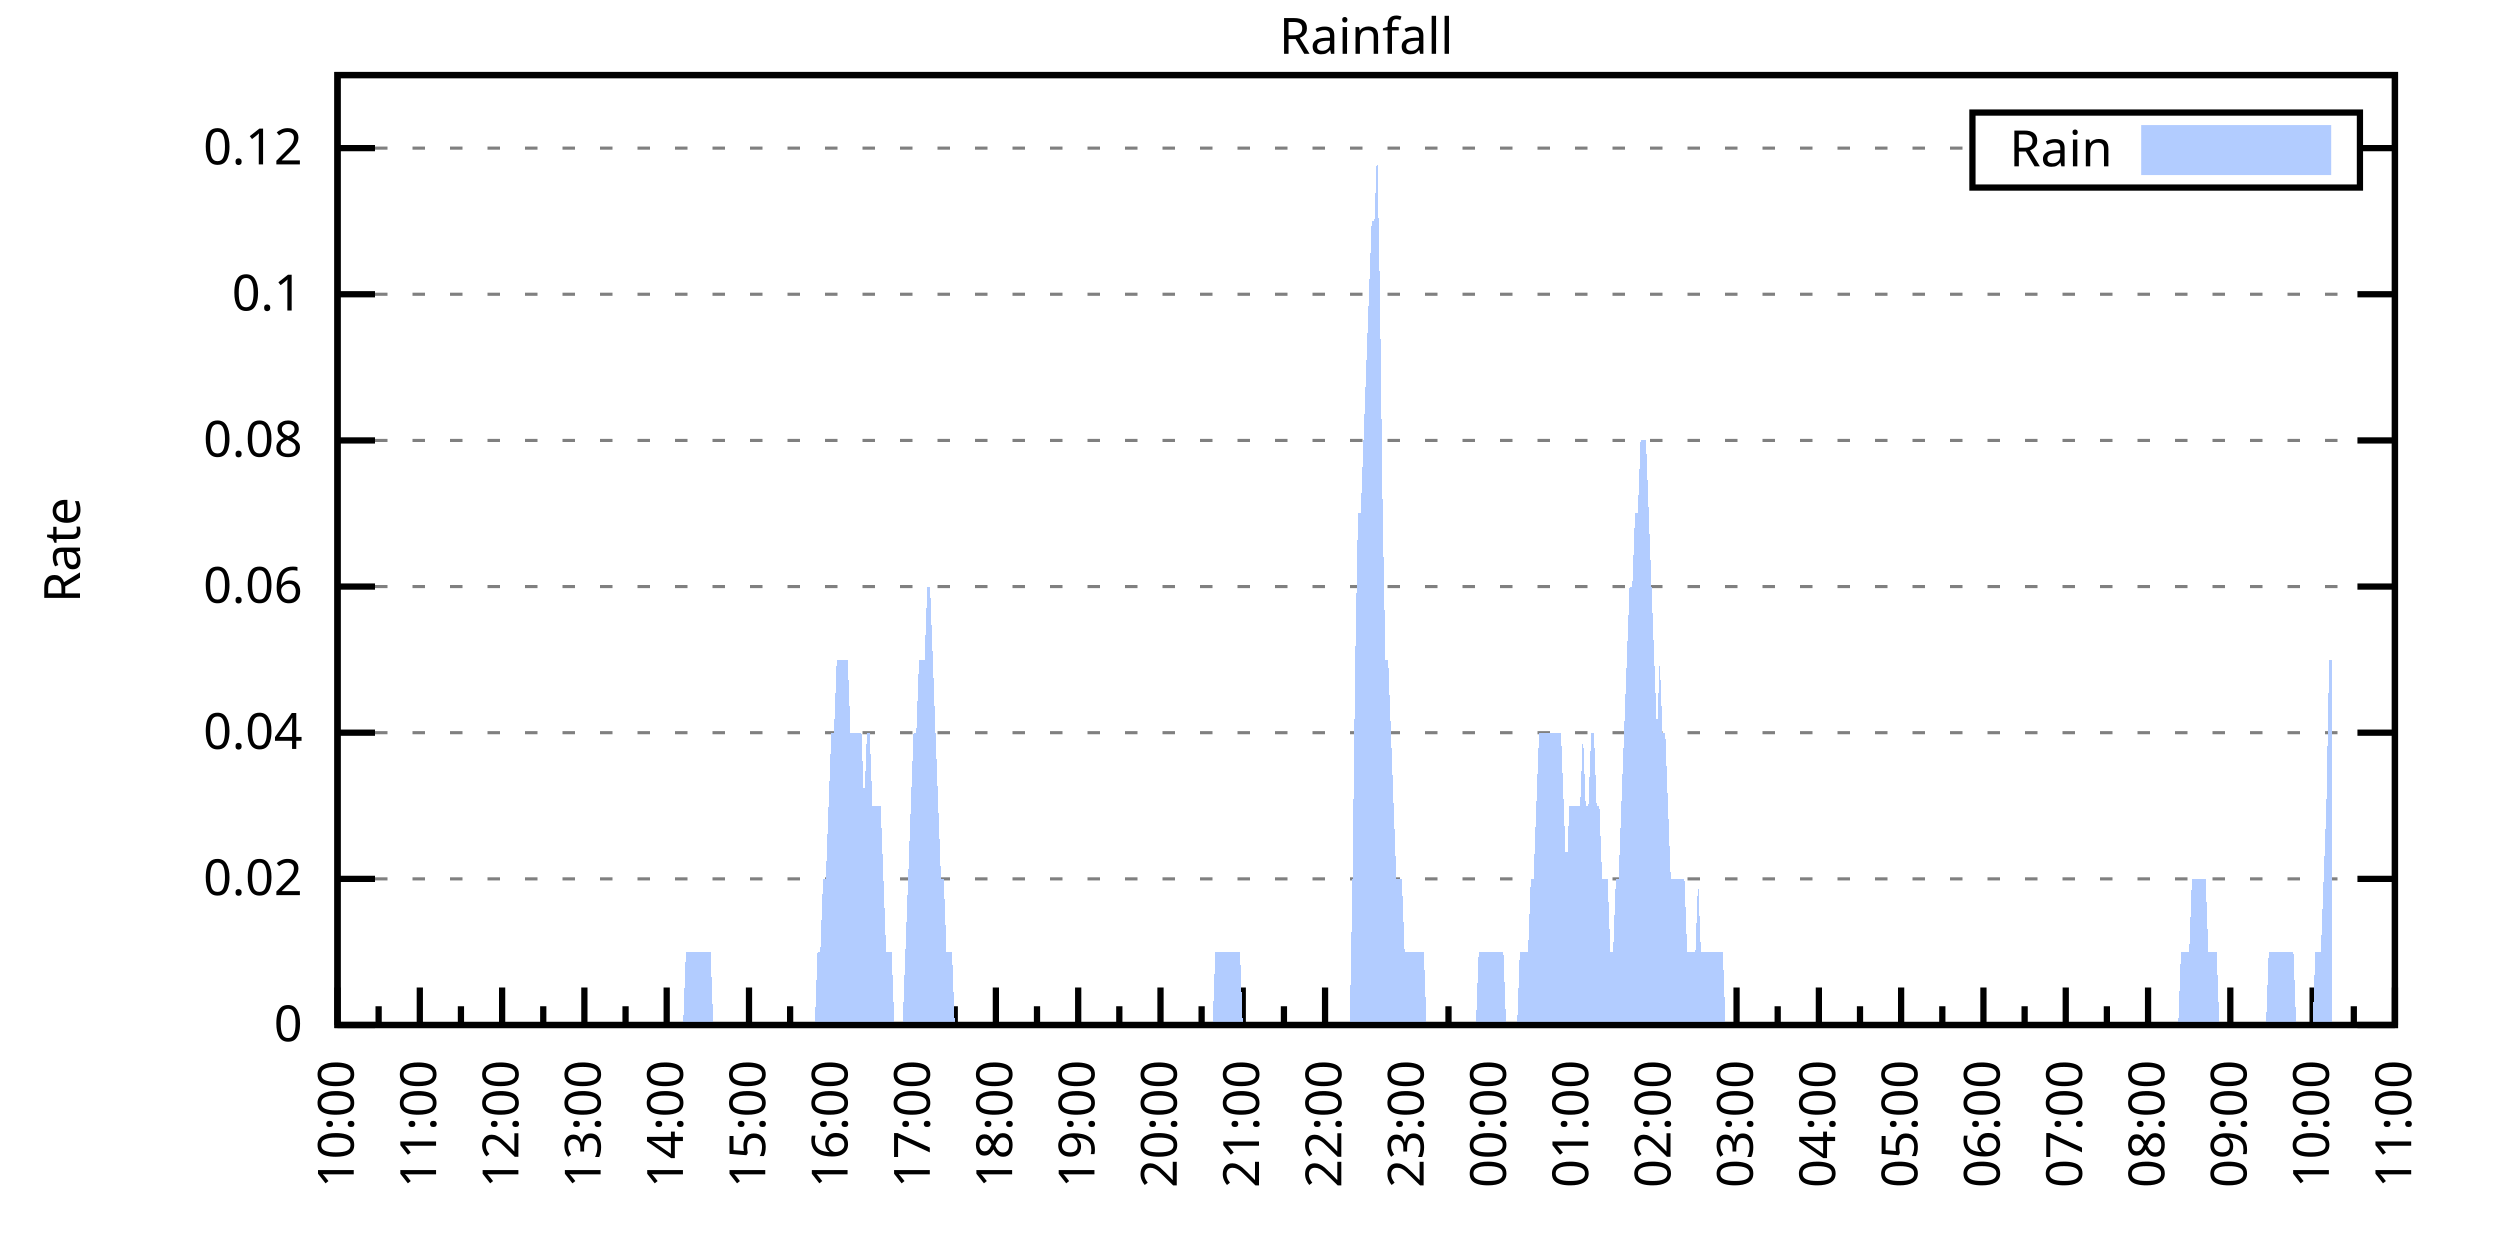
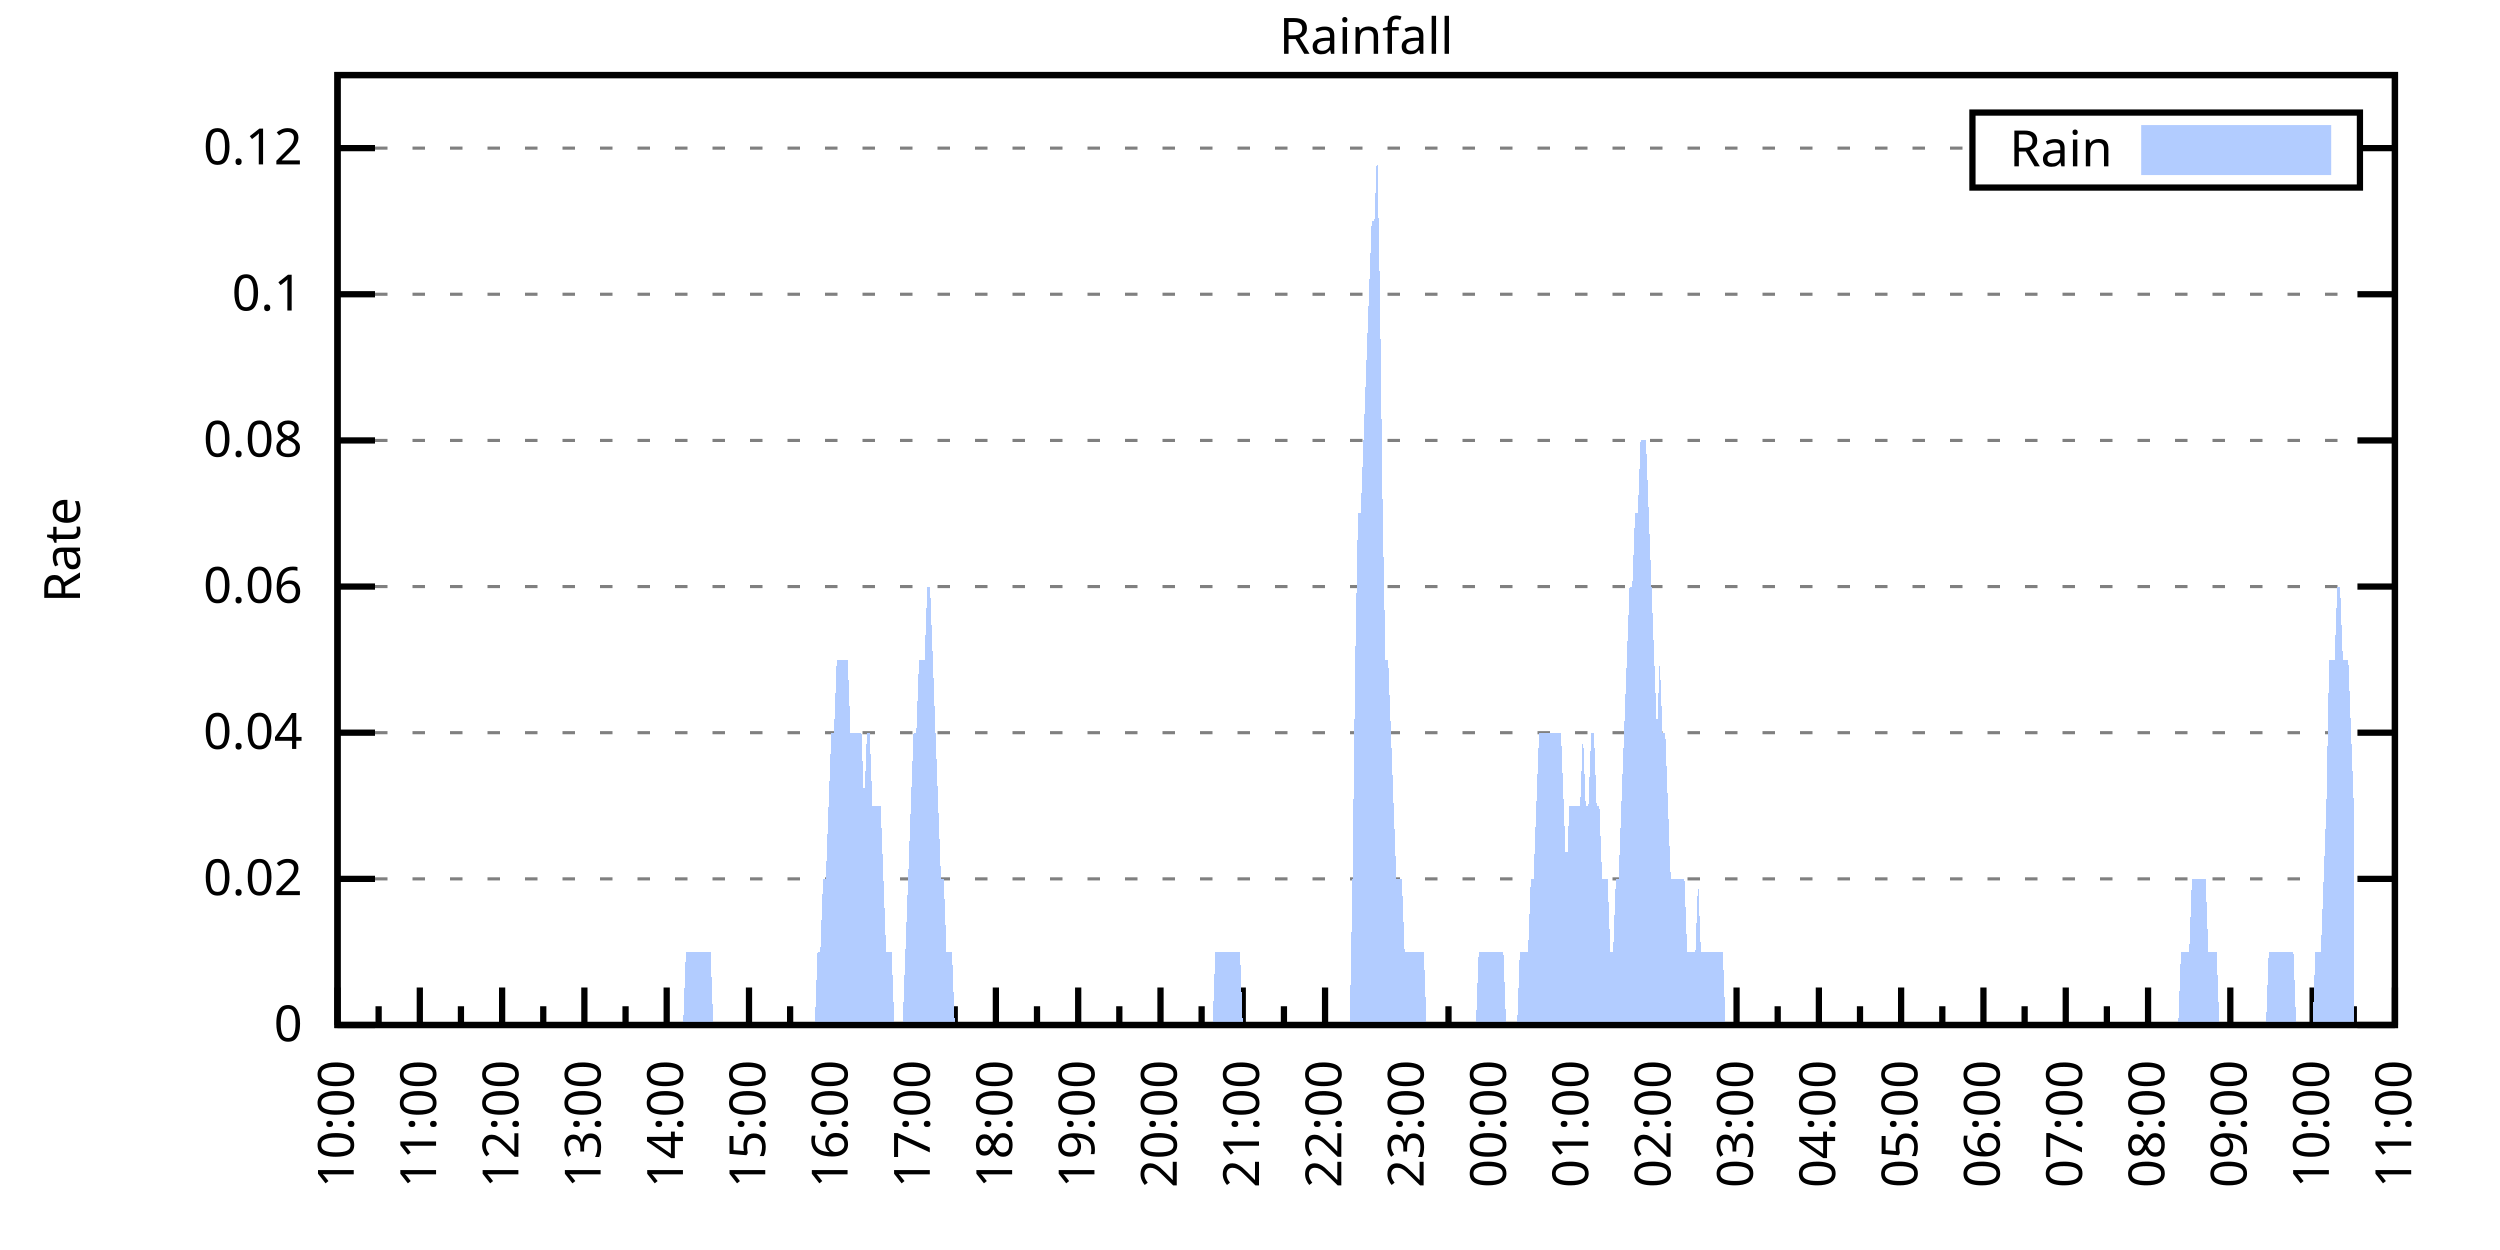
<svg xmlns="http://www.w3.org/2000/svg" xmlns:xlink="http://www.w3.org/1999/xlink" width="400" height="200" viewBox="0 0 400 200">
  <g id="gnuplot_canvas">
    <rect x="0" y="0" width="400" height="200" fill="none" />
    <defs>
      <circle id="gpDot" r="0.5" stroke-width="0.5" stroke="currentColor" />
      <path id="gpPt0" stroke-width="0.333" stroke="currentColor" d="M-1,0 h2 M0,-1 v2" />
      <path id="gpPt1" stroke-width="0.333" stroke="currentColor" d="M-1,-1 L1,1 M1,-1 L-1,1" />
      <path id="gpPt2" stroke-width="0.333" stroke="currentColor" d="M-1,0 L1,0 M0,-1 L0,1 M-1,-1 L1,1 M-1,1 L1,-1" />
      <rect id="gpPt3" stroke-width="0.333" stroke="currentColor" x="-1" y="-1" width="2" height="2" />
      <rect id="gpPt4" stroke-width="0.333" stroke="currentColor" fill="currentColor" x="-1" y="-1" width="2" height="2" />
      <circle id="gpPt5" stroke-width="0.333" stroke="currentColor" cx="0" cy="0" r="1" />
      <use xlink:href="#gpPt5" id="gpPt6" fill="currentColor" stroke="none" />
      <path id="gpPt7" stroke-width="0.333" stroke="currentColor" d="M0,-1.33 L-1.33,0.67 L1.33,0.67 z" />
      <use xlink:href="#gpPt7" id="gpPt8" fill="currentColor" stroke="none" />
      <use xlink:href="#gpPt7" id="gpPt9" stroke="currentColor" transform="rotate(180)" />
      <use xlink:href="#gpPt9" id="gpPt10" fill="currentColor" stroke="none" />
      <use xlink:href="#gpPt3" id="gpPt11" stroke="currentColor" transform="rotate(45)" />
      <use xlink:href="#gpPt11" id="gpPt12" fill="currentColor" stroke="none" />
      <path id="gpPt13" stroke-width="0.333" stroke="currentColor" d="M0,1.330 L1.265,0.411 L0.782,-1.067 L-0.782,-1.076 L-1.265,0.411 z" />
      <use xlink:href="#gpPt13" id="gpPt14" fill="currentColor" stroke="none" />
      <filter id="textbox" filterUnits="objectBoundingBox" x="0" y="0" height="1" width="1">
        <feFlood flood-color="white" flood-opacity="1" result="bgnd" />
        <feComposite in="SourceGraphic" in2="bgnd" operator="atop" />
      </filter>
      <filter id="greybox" filterUnits="objectBoundingBox" x="0" y="0" height="1" width="1">
        <feFlood flood-color="lightgrey" flood-opacity="1" result="grey" />
        <feComposite in="SourceGraphic" in2="grey" operator="atop" />
      </filter>
    </defs>
    <g fill="none" color="white" stroke="currentColor" stroke-width="1.00" stroke-linecap="butt" stroke-linejoin="miter">
</g>
    <g fill="none" color="black" stroke="currentColor" stroke-width="1.00" stroke-linecap="butt" stroke-linejoin="miter">
      <g stroke="none" shape-rendering="crispEdges">
        <polygon fill="rgb(255, 255, 255)" points="54.00,164.00 383.18,164.00 383.18,12.02 54.00,12.02 " />
      </g>
    </g>
    <g fill="none" color="black" stroke="currentColor" stroke-width="1.00" stroke-linecap="butt" stroke-linejoin="miter">
</g>
    <g fill="none" color="black" stroke="black" stroke-width="0.50" stroke-linecap="butt" stroke-linejoin="miter">
</g>
    <g fill="none" color="gray" stroke="currentColor" stroke-width="0.50" stroke-linecap="butt" stroke-linejoin="miter">
      <path stroke="gray" stroke-dasharray="2,4" class="gridline" d="M54.00,164.00 L383.19,164.00  " />
    </g>
    <g fill="none" color="gray" stroke="gray" stroke-width="1.00" stroke-linecap="butt" stroke-linejoin="miter">
</g>
    <g fill="none" color="black" stroke="currentColor" stroke-width="1.00" stroke-linecap="butt" stroke-linejoin="miter">
      <path stroke="black" d="M54.00,164.00 L60.00,164.00 M383.19,164.00 L377.19,164.00  " />
      <g transform="translate(48.40,166.60)" stroke="none" fill="black" font-family="Sans" font-size="8.00" text-anchor="end">
        <text>
          <tspan font-family="Sans"> 0</tspan>
        </text>
      </g>
    </g>
    <g fill="none" color="black" stroke="currentColor" stroke-width="1.00" stroke-linecap="butt" stroke-linejoin="miter">
</g>
    <g fill="none" color="black" stroke="black" stroke-width="0.50" stroke-linecap="butt" stroke-linejoin="miter">
</g>
    <g fill="none" color="gray" stroke="currentColor" stroke-width="0.50" stroke-linecap="butt" stroke-linejoin="miter">
      <path stroke="gray" stroke-dasharray="2,4" class="gridline" d="M54.00,140.62 L383.19,140.62  " />
    </g>
    <g fill="none" color="gray" stroke="gray" stroke-width="1.00" stroke-linecap="butt" stroke-linejoin="miter">
</g>
    <g fill="none" color="black" stroke="currentColor" stroke-width="1.00" stroke-linecap="butt" stroke-linejoin="miter">
      <path stroke="black" d="M54.00,140.62 L60.00,140.62 M383.19,140.62 L377.19,140.62  " />
      <g transform="translate(48.40,143.22)" stroke="none" fill="black" font-family="Sans" font-size="8.00" text-anchor="end">
        <text>
          <tspan font-family="Sans"> 0.02</tspan>
        </text>
      </g>
    </g>
    <g fill="none" color="black" stroke="currentColor" stroke-width="1.00" stroke-linecap="butt" stroke-linejoin="miter">
</g>
    <g fill="none" color="black" stroke="black" stroke-width="0.50" stroke-linecap="butt" stroke-linejoin="miter">
</g>
    <g fill="none" color="gray" stroke="currentColor" stroke-width="0.50" stroke-linecap="butt" stroke-linejoin="miter">
      <path stroke="gray" stroke-dasharray="2,4" class="gridline" d="M54.00,117.23 L383.19,117.23  " />
    </g>
    <g fill="none" color="gray" stroke="gray" stroke-width="1.00" stroke-linecap="butt" stroke-linejoin="miter">
</g>
    <g fill="none" color="black" stroke="currentColor" stroke-width="1.00" stroke-linecap="butt" stroke-linejoin="miter">
      <path stroke="black" d="M54.00,117.23 L60.00,117.23 M383.19,117.23 L377.19,117.23  " />
      <g transform="translate(48.40,119.83)" stroke="none" fill="black" font-family="Sans" font-size="8.00" text-anchor="end">
        <text>
          <tspan font-family="Sans"> 0.04</tspan>
        </text>
      </g>
    </g>
    <g fill="none" color="black" stroke="currentColor" stroke-width="1.00" stroke-linecap="butt" stroke-linejoin="miter">
</g>
    <g fill="none" color="black" stroke="black" stroke-width="0.50" stroke-linecap="butt" stroke-linejoin="miter">
</g>
    <g fill="none" color="gray" stroke="currentColor" stroke-width="0.50" stroke-linecap="butt" stroke-linejoin="miter">
      <path stroke="gray" stroke-dasharray="2,4" class="gridline" d="M54.00,93.85 L383.19,93.85  " />
    </g>
    <g fill="none" color="gray" stroke="gray" stroke-width="1.00" stroke-linecap="butt" stroke-linejoin="miter">
</g>
    <g fill="none" color="black" stroke="currentColor" stroke-width="1.00" stroke-linecap="butt" stroke-linejoin="miter">
      <path stroke="black" d="M54.00,93.85 L60.00,93.85 M383.19,93.85 L377.19,93.85  " />
      <g transform="translate(48.40,96.45)" stroke="none" fill="black" font-family="Sans" font-size="8.00" text-anchor="end">
        <text>
          <tspan font-family="Sans"> 0.06</tspan>
        </text>
      </g>
    </g>
    <g fill="none" color="black" stroke="currentColor" stroke-width="1.00" stroke-linecap="butt" stroke-linejoin="miter">
</g>
    <g fill="none" color="black" stroke="black" stroke-width="0.50" stroke-linecap="butt" stroke-linejoin="miter">
</g>
    <g fill="none" color="gray" stroke="currentColor" stroke-width="0.50" stroke-linecap="butt" stroke-linejoin="miter">
      <path stroke="gray" stroke-dasharray="2,4" class="gridline" d="M54.00,70.47 L383.19,70.47  " />
    </g>
    <g fill="none" color="gray" stroke="gray" stroke-width="1.00" stroke-linecap="butt" stroke-linejoin="miter">
</g>
    <g fill="none" color="black" stroke="currentColor" stroke-width="1.00" stroke-linecap="butt" stroke-linejoin="miter">
      <path stroke="black" d="M54.00,70.47 L60.00,70.47 M383.19,70.47 L377.19,70.47  " />
      <g transform="translate(48.40,73.07)" stroke="none" fill="black" font-family="Sans" font-size="8.00" text-anchor="end">
        <text>
          <tspan font-family="Sans"> 0.08</tspan>
        </text>
      </g>
    </g>
    <g fill="none" color="black" stroke="currentColor" stroke-width="1.00" stroke-linecap="butt" stroke-linejoin="miter">
</g>
    <g fill="none" color="black" stroke="black" stroke-width="0.50" stroke-linecap="butt" stroke-linejoin="miter">
</g>
    <g fill="none" color="gray" stroke="currentColor" stroke-width="0.50" stroke-linecap="butt" stroke-linejoin="miter">
      <path stroke="gray" stroke-dasharray="2,4" class="gridline" d="M54.00,47.08 L383.19,47.08  " />
    </g>
    <g fill="none" color="gray" stroke="gray" stroke-width="1.00" stroke-linecap="butt" stroke-linejoin="miter">
</g>
    <g fill="none" color="black" stroke="currentColor" stroke-width="1.00" stroke-linecap="butt" stroke-linejoin="miter">
      <path stroke="black" d="M54.00,47.08 L60.00,47.08 M383.19,47.08 L377.19,47.08  " />
      <g transform="translate(48.40,49.68)" stroke="none" fill="black" font-family="Sans" font-size="8.00" text-anchor="end">
        <text>
          <tspan font-family="Sans"> 0.1</tspan>
        </text>
      </g>
    </g>
    <g fill="none" color="black" stroke="currentColor" stroke-width="1.00" stroke-linecap="butt" stroke-linejoin="miter">
</g>
    <g fill="none" color="black" stroke="black" stroke-width="0.50" stroke-linecap="butt" stroke-linejoin="miter">
</g>
    <g fill="none" color="gray" stroke="currentColor" stroke-width="0.50" stroke-linecap="butt" stroke-linejoin="miter">
      <path stroke="gray" stroke-dasharray="2,4" class="gridline" d="M54.00,23.70 L315.59,23.70 M377.59,23.70 L383.19,23.70  " />
    </g>
    <g fill="none" color="gray" stroke="gray" stroke-width="1.00" stroke-linecap="butt" stroke-linejoin="miter">
</g>
    <g fill="none" color="black" stroke="currentColor" stroke-width="1.00" stroke-linecap="butt" stroke-linejoin="miter">
      <path stroke="black" d="M54.00,23.70 L60.00,23.70 M383.19,23.70 L377.19,23.70  " />
      <g transform="translate(48.40,26.30)" stroke="none" fill="black" font-family="Sans" font-size="8.00" text-anchor="end">
        <text>
          <tspan font-family="Sans"> 0.12</tspan>
        </text>
      </g>
    </g>
    <g fill="none" color="black" stroke="currentColor" stroke-width="1.00" stroke-linecap="butt" stroke-linejoin="miter">
      <path stroke="black" d="M54.00,164.00 L54.00,158.00  " />
      <g transform="translate(56.60,169.60) rotate(270)" stroke="none" fill="black" font-family="Sans" font-size="8.00" text-anchor="end">
        <text>
          <tspan font-family="Sans">10:00</tspan>
        </text>
      </g>
    </g>
    <g fill="none" color="black" stroke="currentColor" stroke-width="1.00" stroke-linecap="butt" stroke-linejoin="miter">
      <path stroke="black" d="M60.58,164.00 L60.58,161.00 M67.17,164.00 L67.17,158.00  " />
      <g transform="translate(69.77,169.60) rotate(270)" stroke="none" fill="black" font-family="Sans" font-size="8.00" text-anchor="end">
        <text>
          <tspan font-family="Sans">11:00</tspan>
        </text>
      </g>
    </g>
    <g fill="none" color="black" stroke="currentColor" stroke-width="1.00" stroke-linecap="butt" stroke-linejoin="miter">
      <path stroke="black" d="M73.75,164.00 L73.75,161.00 M80.34,164.00 L80.34,158.00  " />
      <g transform="translate(82.94,169.60) rotate(270)" stroke="none" fill="black" font-family="Sans" font-size="8.00" text-anchor="end">
        <text>
          <tspan font-family="Sans">12:00</tspan>
        </text>
      </g>
    </g>
    <g fill="none" color="black" stroke="currentColor" stroke-width="1.00" stroke-linecap="butt" stroke-linejoin="miter">
      <path stroke="black" d="M86.92,164.00 L86.92,161.00 M93.50,164.00 L93.50,158.00  " />
      <g transform="translate(96.10,169.60) rotate(270)" stroke="none" fill="black" font-family="Sans" font-size="8.00" text-anchor="end">
        <text>
          <tspan font-family="Sans">13:00</tspan>
        </text>
      </g>
    </g>
    <g fill="none" color="black" stroke="currentColor" stroke-width="1.00" stroke-linecap="butt" stroke-linejoin="miter">
      <path stroke="black" d="M100.09,164.00 L100.09,161.00 M106.67,164.00 L106.67,158.00  " />
      <g transform="translate(109.27,169.60) rotate(270)" stroke="none" fill="black" font-family="Sans" font-size="8.00" text-anchor="end">
        <text>
          <tspan font-family="Sans">14:00</tspan>
        </text>
      </g>
    </g>
    <g fill="none" color="black" stroke="currentColor" stroke-width="1.00" stroke-linecap="butt" stroke-linejoin="miter">
      <path stroke="black" d="M113.25,164.00 L113.25,161.00 M119.84,164.00 L119.84,158.00  " />
      <g transform="translate(122.44,169.60) rotate(270)" stroke="none" fill="black" font-family="Sans" font-size="8.00" text-anchor="end">
        <text>
          <tspan font-family="Sans">15:00</tspan>
        </text>
      </g>
    </g>
    <g fill="none" color="black" stroke="currentColor" stroke-width="1.00" stroke-linecap="butt" stroke-linejoin="miter">
      <path stroke="black" d="M126.42,164.00 L126.42,161.00 M133.01,164.00 L133.01,158.00  " />
      <g transform="translate(135.61,169.60) rotate(270)" stroke="none" fill="black" font-family="Sans" font-size="8.00" text-anchor="end">
        <text>
          <tspan font-family="Sans">16:00</tspan>
        </text>
      </g>
    </g>
    <g fill="none" color="black" stroke="currentColor" stroke-width="1.00" stroke-linecap="butt" stroke-linejoin="miter">
      <path stroke="black" d="M139.59,164.00 L139.59,161.00 M146.17,164.00 L146.17,158.00  " />
      <g transform="translate(148.77,169.60) rotate(270)" stroke="none" fill="black" font-family="Sans" font-size="8.00" text-anchor="end">
        <text>
          <tspan font-family="Sans">17:00</tspan>
        </text>
      </g>
    </g>
    <g fill="none" color="black" stroke="currentColor" stroke-width="1.00" stroke-linecap="butt" stroke-linejoin="miter">
      <path stroke="black" d="M152.76,164.00 L152.76,161.00 M159.34,164.00 L159.34,158.00  " />
      <g transform="translate(161.94,169.60) rotate(270)" stroke="none" fill="black" font-family="Sans" font-size="8.00" text-anchor="end">
        <text>
          <tspan font-family="Sans">18:00</tspan>
        </text>
      </g>
    </g>
    <g fill="none" color="black" stroke="currentColor" stroke-width="1.00" stroke-linecap="butt" stroke-linejoin="miter">
      <path stroke="black" d="M165.92,164.00 L165.92,161.00 M172.51,164.00 L172.51,158.00  " />
      <g transform="translate(175.11,169.60) rotate(270)" stroke="none" fill="black" font-family="Sans" font-size="8.00" text-anchor="end">
        <text>
          <tspan font-family="Sans">19:00</tspan>
        </text>
      </g>
    </g>
    <g fill="none" color="black" stroke="currentColor" stroke-width="1.00" stroke-linecap="butt" stroke-linejoin="miter">
      <path stroke="black" d="M179.09,164.00 L179.09,161.00 M185.68,164.00 L185.68,158.00  " />
      <g transform="translate(188.28,169.60) rotate(270)" stroke="none" fill="black" font-family="Sans" font-size="8.00" text-anchor="end">
        <text>
          <tspan font-family="Sans">20:00</tspan>
        </text>
      </g>
    </g>
    <g fill="none" color="black" stroke="currentColor" stroke-width="1.00" stroke-linecap="butt" stroke-linejoin="miter">
      <path stroke="black" d="M192.26,164.00 L192.26,161.00 M198.84,164.00 L198.84,158.00  " />
      <g transform="translate(201.44,169.60) rotate(270)" stroke="none" fill="black" font-family="Sans" font-size="8.00" text-anchor="end">
        <text>
          <tspan font-family="Sans">21:00</tspan>
        </text>
      </g>
    </g>
    <g fill="none" color="black" stroke="currentColor" stroke-width="1.00" stroke-linecap="butt" stroke-linejoin="miter">
      <path stroke="black" d="M205.43,164.00 L205.43,161.00 M212.01,164.00 L212.01,158.00  " />
      <g transform="translate(214.61,169.60) rotate(270)" stroke="none" fill="black" font-family="Sans" font-size="8.00" text-anchor="end">
        <text>
          <tspan font-family="Sans">22:00</tspan>
        </text>
      </g>
    </g>
    <g fill="none" color="black" stroke="currentColor" stroke-width="1.00" stroke-linecap="butt" stroke-linejoin="miter">
      <path stroke="black" d="M218.60,164.00 L218.60,161.00 M225.18,164.00 L225.18,158.00  " />
      <g transform="translate(227.78,169.60) rotate(270)" stroke="none" fill="black" font-family="Sans" font-size="8.00" text-anchor="end">
        <text>
          <tspan font-family="Sans">23:00</tspan>
        </text>
      </g>
    </g>
    <g fill="none" color="black" stroke="currentColor" stroke-width="1.00" stroke-linecap="butt" stroke-linejoin="miter">
      <path stroke="black" d="M231.76,164.00 L231.76,161.00 M238.35,164.00 L238.35,158.00  " />
      <g transform="translate(240.95,169.60) rotate(270)" stroke="none" fill="black" font-family="Sans" font-size="8.00" text-anchor="end">
        <text>
          <tspan font-family="Sans">00:00</tspan>
        </text>
      </g>
    </g>
    <g fill="none" color="black" stroke="currentColor" stroke-width="1.00" stroke-linecap="butt" stroke-linejoin="miter">
      <path stroke="black" d="M244.93,164.00 L244.93,161.00 M251.51,164.00 L251.51,158.00  " />
      <g transform="translate(254.11,169.60) rotate(270)" stroke="none" fill="black" font-family="Sans" font-size="8.00" text-anchor="end">
        <text>
          <tspan font-family="Sans">01:00</tspan>
        </text>
      </g>
    </g>
    <g fill="none" color="black" stroke="currentColor" stroke-width="1.00" stroke-linecap="butt" stroke-linejoin="miter">
      <path stroke="black" d="M258.10,164.00 L258.10,161.00 M264.68,164.00 L264.68,158.00  " />
      <g transform="translate(267.28,169.60) rotate(270)" stroke="none" fill="black" font-family="Sans" font-size="8.00" text-anchor="end">
        <text>
          <tspan font-family="Sans">02:00</tspan>
        </text>
      </g>
    </g>
    <g fill="none" color="black" stroke="currentColor" stroke-width="1.00" stroke-linecap="butt" stroke-linejoin="miter">
      <path stroke="black" d="M271.27,164.00 L271.27,161.00 M277.85,164.00 L277.85,158.00  " />
      <g transform="translate(280.45,169.60) rotate(270)" stroke="none" fill="black" font-family="Sans" font-size="8.00" text-anchor="end">
        <text>
          <tspan font-family="Sans">03:00</tspan>
        </text>
      </g>
    </g>
    <g fill="none" color="black" stroke="currentColor" stroke-width="1.00" stroke-linecap="butt" stroke-linejoin="miter">
      <path stroke="black" d="M284.43,164.00 L284.43,161.00 M291.02,164.00 L291.02,158.00  " />
      <g transform="translate(293.62,169.60) rotate(270)" stroke="none" fill="black" font-family="Sans" font-size="8.00" text-anchor="end">
        <text>
          <tspan font-family="Sans">04:00</tspan>
        </text>
      </g>
    </g>
    <g fill="none" color="black" stroke="currentColor" stroke-width="1.00" stroke-linecap="butt" stroke-linejoin="miter">
      <path stroke="black" d="M297.60,164.00 L297.60,161.00 M304.18,164.00 L304.18,158.00  " />
      <g transform="translate(306.78,169.60) rotate(270)" stroke="none" fill="black" font-family="Sans" font-size="8.00" text-anchor="end">
        <text>
          <tspan font-family="Sans">05:00</tspan>
        </text>
      </g>
    </g>
    <g fill="none" color="black" stroke="currentColor" stroke-width="1.00" stroke-linecap="butt" stroke-linejoin="miter">
      <path stroke="black" d="M310.77,164.00 L310.77,161.00 M317.35,164.00 L317.35,158.00  " />
      <g transform="translate(319.95,169.60) rotate(270)" stroke="none" fill="black" font-family="Sans" font-size="8.00" text-anchor="end">
        <text>
          <tspan font-family="Sans">06:00</tspan>
        </text>
      </g>
    </g>
    <g fill="none" color="black" stroke="currentColor" stroke-width="1.00" stroke-linecap="butt" stroke-linejoin="miter">
      <path stroke="black" d="M323.94,164.00 L323.94,161.00 M330.52,164.00 L330.52,158.00  " />
      <g transform="translate(333.12,169.60) rotate(270)" stroke="none" fill="black" font-family="Sans" font-size="8.00" text-anchor="end">
        <text>
          <tspan font-family="Sans">07:00</tspan>
        </text>
      </g>
    </g>
    <g fill="none" color="black" stroke="currentColor" stroke-width="1.00" stroke-linecap="butt" stroke-linejoin="miter">
      <path stroke="black" d="M337.10,164.00 L337.10,161.00 M343.69,164.00 L343.69,158.00  " />
      <g transform="translate(346.29,169.60) rotate(270)" stroke="none" fill="black" font-family="Sans" font-size="8.00" text-anchor="end">
        <text>
          <tspan font-family="Sans">08:00</tspan>
        </text>
      </g>
    </g>
    <g fill="none" color="black" stroke="currentColor" stroke-width="1.00" stroke-linecap="butt" stroke-linejoin="miter">
      <path stroke="black" d="M350.27,164.00 L350.27,161.00 M356.85,164.00 L356.85,158.00  " />
      <g transform="translate(359.45,169.60) rotate(270)" stroke="none" fill="black" font-family="Sans" font-size="8.00" text-anchor="end">
        <text>
          <tspan font-family="Sans">09:00</tspan>
        </text>
      </g>
    </g>
    <g fill="none" color="black" stroke="currentColor" stroke-width="1.00" stroke-linecap="butt" stroke-linejoin="miter">
      <path stroke="black" d="M363.44,164.00 L363.44,161.00 M370.02,164.00 L370.02,158.00  " />
      <g transform="translate(372.62,169.60) rotate(270)" stroke="none" fill="black" font-family="Sans" font-size="8.00" text-anchor="end">
        <text>
          <tspan font-family="Sans">10:00</tspan>
        </text>
      </g>
    </g>
    <g fill="none" color="black" stroke="currentColor" stroke-width="1.00" stroke-linecap="butt" stroke-linejoin="miter">
      <path stroke="black" d="M376.61,164.00 L376.61,161.00 M383.19,164.00 L383.19,158.00  " />
      <g transform="translate(385.79,169.60) rotate(270)" stroke="none" fill="black" font-family="Sans" font-size="8.00" text-anchor="end">
        <text>
          <tspan font-family="Sans">11:00</tspan>
        </text>
      </g>
    </g>
    <g fill="none" color="black" stroke="currentColor" stroke-width="1.00" stroke-linecap="butt" stroke-linejoin="miter">
</g>
    <g fill="none" color="black" stroke="currentColor" stroke-width="1.00" stroke-linecap="butt" stroke-linejoin="miter">
      <path stroke="black" d="M54.00,12.01 L54.00,164.00 L383.19,164.00 L383.19,12.01 L54.00,12.01 Z  " />
    </g>
    <g fill="none" color="black" stroke="currentColor" stroke-width="1.00" stroke-linecap="butt" stroke-linejoin="miter">
      <g transform="translate(12.80,88.01) rotate(270)" stroke="none" fill="black" font-family="Sans" font-size="8.00" text-anchor="middle">
        <text>
          <tspan font-family="Sans">Rate</tspan>
        </text>
      </g>
    </g>
    <g fill="none" color="black" stroke="currentColor" stroke-width="1.00" stroke-linecap="butt" stroke-linejoin="miter">
</g>
    <g fill="none" color="black" stroke="currentColor" stroke-width="1.00" stroke-linecap="butt" stroke-linejoin="miter">
      <path stroke="black" d="M315.59,30.01 L315.59,18.01 L377.59,18.01 L377.59,30.01 L315.59,30.01 Z  " />
    </g>
    <g id="Rainfall_plot_1">
      <g fill="none" color="white" stroke="black" stroke-width="2.00" stroke-linecap="butt" stroke-linejoin="miter">
</g>
      <g fill="none" color="black" stroke="currentColor" stroke-width="2.00" stroke-linecap="butt" stroke-linejoin="miter">
        <g transform="translate(337.99,26.61)" stroke="none" fill="black" font-family="Sans" font-size="8.00" text-anchor="end">
          <text>
            <tspan font-family="Sans">Rain</tspan>
          </text>
        </g>
      </g>
      <g fill="none" color="black" stroke="currentColor" stroke-width="2.00" stroke-linecap="butt" stroke-linejoin="miter">
        <g stroke="none" shape-rendering="crispEdges">
          <polygon fill="rgb(178, 204, 255)" points="343.59,27.01 371.99,27.01 371.99,21.01 343.59,21.01 " />
        </g>
        <path stroke="rgb(178, 204, 255)" d="M343.59,27.01 L371.99,27.01 L371.99,21.01 L343.59,21.01 L343.59,27.01 Z  " />
      </g>
      <g fill="none" color="black" stroke="currentColor" stroke-width="2.00" stroke-linecap="butt" stroke-linejoin="miter">
        <g stroke="none" shape-rendering="crispEdges">
-           <polygon fill="rgb(178, 204, 255)" points="57.51,164.00 57.95,164.00 58.39,164.00 58.83,164.00 59.27,164.00 59.71,164.00 60.14,164.00 60.58,164.00 61.02,164.00 61.46,164.00 61.90,164.00 62.34,164.00 62.78,164.00 63.22,164.00 63.66,164.00 64.10,164.00 64.53,164.00 64.97,164.00 65.41,164.00 65.85,164.00 66.29,164.00 66.73,164.00 67.17,164.00 67.61,164.00 68.05,164.00 68.48,164.00 68.92,164.00 69.36,164.00 69.80,164.00 70.24,164.00 70.68,164.00 71.12,164.00 71.56,164.00 72.00,164.00 72.43,164.00 72.87,164.00 73.31,164.00 73.75,164.00 74.19,164.00 74.63,164.00 75.07,164.00 75.51,164.00 75.95,164.00 76.38,164.00 76.82,164.00 77.26,164.00 77.70,164.00 78.14,164.00 78.58,164.00 79.02,164.00 79.46,164.00 79.90,164.00 80.34,164.00 80.77,164.00 81.21,164.00 81.65,164.00 82.09,164.00 82.53,164.00 82.97,164.00 83.41,164.00 83.85,164.00 84.29,164.00 84.72,164.00 85.16,164.00 85.60,164.00 86.04,164.00 86.48,164.00 86.92,164.00 87.36,164.00 87.80,164.00 88.24,164.00 88.67,164.00 89.11,164.00 89.55,164.00 89.99,164.00 90.43,164.00 90.87,164.00 91.31,164.00 91.75,164.00 92.19,164.00 92.62,164.00 93.06,164.00 93.50,164.00 93.94,164.00 94.38,164.00 94.82,164.00 95.26,164.00 95.70,164.00 96.14,164.00 96.58,164.00 97.01,164.00 97.45,164.00 97.89,164.00 98.33,164.00 98.77,164.00 99.21,164.00 99.65,164.00 100.09,164.00 100.53,164.00 100.96,164.00 101.40,164.00 101.84,164.00 102.28,164.00 102.72,164.00 103.16,164.00 103.60,164.00 104.04,164.00 104.48,164.00 104.91,164.00 105.35,164.00 105.79,164.00 106.23,164.00 106.67,164.00 107.11,164.00 107.55,164.00 107.99,164.00 108.43,164.00 108.87,164.00 109.30,164.00 109.74,152.31 110.18,152.31 110.62,152.31 111.06,152.31 111.50,152.31 111.94,152.31 112.38,152.31 112.82,152.31 113.25,152.31 113.69,152.31 114.13,164.00 114.57,164.00 115.01,164.00 115.45,164.00 115.89,164.00 116.33,164.00 116.77,164.00 117.20,164.00 117.64,164.00 118.08,164.00 118.52,164.00 118.96,164.00 119.40,164.00 119.84,164.00 120.28,164.00 120.72,164.00 121.15,164.00 121.59,164.00 122.03,164.00 122.47,164.00 122.91,164.00 123.35,164.00 123.79,164.00 124.23,164.00 124.67,164.00 125.11,164.00 125.54,164.00 125.98,164.00 126.42,164.00 126.86,164.00 127.30,164.00 127.74,164.00 128.18,164.00 128.62,164.00 129.06,164.00 129.49,164.00 129.93,164.00 130.37,164.00 130.81,152.31 131.25,152.31 131.69,140.62 132.13,140.62 132.57,128.93 133.01,117.23 133.44,117.23 133.88,105.54 134.32,105.54 134.76,105.54 135.20,105.54 135.64,105.54 136.08,117.23 136.52,117.23 136.96,117.23 137.39,117.23 137.83,117.23 138.27,128.93 138.71,117.23 139.15,117.23 139.59,128.93 140.03,128.93 140.47,128.93 140.91,128.93 141.35,140.62 141.78,152.31 142.22,152.31 142.66,152.31 143.10,164.00 143.54,164.00 143.98,164.00 144.42,164.00 144.86,152.31 145.30,140.62 145.73,128.93 146.17,117.23 146.61,117.23 147.05,105.54 147.49,105.54 147.93,105.54 148.37,93.85 148.81,93.85 149.25,105.54 149.68,117.23 150.12,128.93 150.56,140.62 151.00,140.62 151.44,152.31 151.88,152.31 152.32,152.31 152.76,164.00 153.20,164.00 153.63,164.00 154.07,164.00 154.51,164.00 154.95,164.00 155.39,164.00 155.83,164.00 156.27,164.00 156.71,164.00 157.15,164.00 157.59,164.00 158.02,164.00 158.46,164.00 158.90,164.00 159.34,164.00 159.78,164.00 160.22,164.00 160.66,164.00 161.10,164.00 161.54,164.00 161.97,164.00 162.41,164.00 162.85,164.00 163.29,164.00 163.73,164.00 164.17,164.00 164.61,164.00 165.05,164.00 165.49,164.00 165.92,164.00 166.36,164.00 166.80,164.00 167.24,164.00 167.68,164.00 168.12,164.00 168.56,164.00 169.00,164.00 169.44,164.00 169.87,164.00 170.31,164.00 170.75,164.00 171.19,164.00 171.63,164.00 172.07,164.00 172.51,164.00 172.95,164.00 173.39,164.00 173.83,164.00 174.26,164.00 174.70,164.00 175.14,164.00 175.58,164.00 176.02,164.00 176.46,164.00 176.90,164.00 177.34,164.00 177.78,164.00 178.21,164.00 178.65,164.00 179.09,164.00 179.53,164.00 179.97,164.00 180.41,164.00 180.85,164.00 181.29,164.00 181.73,164.00 182.16,164.00 182.60,164.00 183.04,164.00 183.48,164.00 183.92,164.00 184.36,164.00 184.80,164.00 185.24,164.00 185.68,164.00 186.11,164.00 186.55,164.00 186.99,164.00 187.43,164.00 187.87,164.00 188.31,164.00 188.75,164.00 189.19,164.00 189.63,164.00 190.07,164.00 190.50,164.00 190.94,164.00 191.38,164.00 191.82,164.00 192.26,164.00 192.70,164.00 193.14,164.00 193.58,164.00 194.02,164.00 194.45,152.31 194.89,152.31 195.33,152.31 195.77,152.31 196.21,152.31 196.65,152.31 197.09,152.31 197.53,152.31 197.97,152.31 198.40,152.31 198.84,164.00 199.28,164.00 199.72,164.00 200.16,164.00 200.60,164.00 201.04,164.00 201.48,164.00 201.92,164.00 202.35,164.00 202.79,164.00 203.23,164.00 203.67,164.00 204.11,164.00 204.55,164.00 204.99,164.00 205.43,164.00 205.87,164.00 206.31,164.00 206.74,164.00 207.18,164.00 207.62,164.00 208.06,164.00 208.50,164.00 208.94,164.00 209.38,164.00 209.82,164.00 210.26,164.00 210.69,164.00 211.13,164.00 211.57,164.00 212.01,164.00 212.45,164.00 212.89,164.00 213.33,164.00 213.77,164.00 214.21,164.00 214.64,164.00 215.08,164.00 215.52,164.00 215.96,164.00 216.40,140.62 216.84,105.54 217.28,82.16 217.72,82.16 218.16,70.47 218.60,58.78 219.03,47.08 219.47,35.39 219.91,35.39 220.35,23.70 220.79,47.08 221.23,82.16 221.67,105.54 222.11,105.54 222.55,117.23 222.98,128.93 223.42,140.62 223.86,140.62 224.30,140.62 224.74,152.31 225.18,152.31 225.62,152.31 226.06,152.31 226.50,152.31 226.93,152.31 227.37,152.31 227.81,152.31 228.25,164.00 228.69,164.00 229.13,164.00 229.57,164.00 230.01,164.00 230.45,164.00 230.88,164.00 231.32,164.00 231.76,164.00 232.20,164.00 232.64,164.00 233.08,164.00 233.52,164.00 233.96,164.00 234.40,164.00 234.84,164.00 235.27,164.00 235.71,164.00 236.15,164.00 236.59,152.31 237.03,152.31 237.47,152.31 237.91,152.31 238.35,152.31 238.79,152.31 239.22,152.31 239.66,152.31 240.10,152.31 240.54,152.31 240.98,164.00 241.42,164.00 241.86,164.00 242.30,164.00 242.74,164.00 243.17,152.31 243.61,152.31 244.05,152.31 244.49,152.31 244.93,140.62 245.37,140.62 245.81,128.93 246.25,117.23 246.69,117.23 247.12,117.23 247.56,117.23 248.00,117.23 248.44,117.23 248.88,117.23 249.32,117.23 249.76,117.23 250.20,128.93 250.64,140.62 251.08,128.93 251.51,128.93 251.95,128.93 252.39,128.93 252.83,128.93 253.27,117.23 253.71,128.93 254.15,128.93 254.59,117.23 255.03,117.23 255.46,128.93 255.90,128.93 256.34,140.62 256.78,140.62 257.22,140.62 257.66,152.31 258.10,152.31 258.54,140.62 258.98,140.62 259.41,128.93 259.85,117.23 260.29,105.54 260.73,93.85 261.17,93.85 261.61,82.16 262.05,82.16 262.49,70.47 262.93,70.47 263.36,70.47 263.80,82.16 264.24,93.85 264.68,105.54 265.12,117.23 265.56,105.54 266.00,117.23 266.44,117.23 266.88,128.93 267.32,140.62 267.75,140.62 268.19,140.62 268.63,140.62 269.07,140.62 269.51,140.62 269.95,152.31 270.39,152.31 270.83,152.31 271.27,152.31 271.70,140.62 272.14,152.31 272.58,152.31 273.02,152.31 273.46,152.31 273.90,152.31 274.34,152.31 274.78,152.31 275.22,152.31 275.65,152.31 276.09,164.00 276.53,164.00 276.97,164.00 277.41,164.00 277.85,164.00 278.29,164.00 278.73,164.00 279.17,164.00 279.60,164.00 280.04,164.00 280.48,164.00 280.92,164.00 281.36,164.00 281.80,164.00 282.24,164.00 282.68,164.00 283.12,164.00 283.56,164.00 283.99,164.00 284.43,164.00 284.87,164.00 285.31,164.00 285.75,164.00 286.19,164.00 286.63,164.00 287.07,164.00 287.51,164.00 287.94,164.00 288.38,164.00 288.82,164.00 289.26,164.00 289.70,164.00 290.14,164.00 290.58,164.00 291.02,164.00 291.46,164.00 291.89,164.00 292.33,164.00 292.77,164.00 293.21,164.00 293.65,164.00 294.09,164.00 294.53,164.00 294.97,164.00 295.41,164.00 295.84,164.00 296.28,164.00 296.72,164.00 297.16,164.00 297.60,164.00 298.04,164.00 298.48,164.00 298.92,164.00 299.36,164.00 299.80,164.00 300.23,164.00 300.67,164.00 301.11,164.00 301.55,164.00 301.99,164.00 302.43,164.00 302.87,164.00 303.31,164.00 303.75,164.00 304.18,164.00 304.62,164.00 305.06,164.00 305.50,164.00 305.94,164.00 306.38,164.00 306.82,164.00 307.26,164.00 307.70,164.00 308.13,164.00 308.57,164.00 309.01,164.00 309.45,164.00 309.89,164.00 310.33,164.00 310.77,164.00 311.21,164.00 311.65,164.00 312.08,164.00 312.52,164.00 312.96,164.00 313.40,164.00 313.84,164.00 314.28,164.00 314.72,164.00 315.16,164.00 315.60,164.00 316.04,164.00 316.47,164.00 316.91,164.00 317.35,164.00 317.79,164.00 318.23,164.00 318.67,164.00 319.11,164.00 319.55,164.00 319.99,164.00 320.42,164.00 320.86,164.00 321.30,164.00 321.74,164.00 322.18,164.00 322.62,164.00 323.06,164.00 323.50,164.00 323.94,164.00 324.37,164.00 324.81,164.00 325.25,164.00 325.69,164.00 326.13,164.00 326.57,164.00 327.01,164.00 327.45,164.00 327.89,164.00 328.33,164.00 328.76,164.00 329.20,164.00 329.64,164.00 330.08,164.00 330.52,164.00 330.96,164.00 331.40,164.00 331.84,164.00 332.28,164.00 332.71,164.00 333.15,164.00 333.59,164.00 334.03,164.00 334.47,164.00 334.91,164.00 335.35,164.00 335.79,164.00 336.23,164.00 336.66,164.00 337.10,164.00 337.54,164.00 337.98,164.00 338.42,164.00 338.86,164.00 339.30,164.00 339.74,164.00 340.18,164.00 340.61,164.00 341.05,164.00 341.49,164.00 341.93,164.00 342.37,164.00 342.81,164.00 343.25,164.00 343.69,164.00 344.13,164.00 344.57,164.00 345.00,164.00 345.44,164.00 345.88,164.00 346.32,164.00 346.76,164.00 347.20,164.00 347.64,164.00 348.08,164.00 348.52,164.00 348.95,152.31 349.39,152.31 349.83,152.31 350.27,152.31 350.71,140.62 351.15,140.62 351.59,140.62 352.03,140.62 352.47,140.62 352.90,140.62 353.34,152.31 353.78,152.31 354.22,152.31 354.66,152.31 355.10,164.00 355.54,164.00 355.98,164.00 356.42,164.00 356.85,164.00 357.29,164.00 357.73,164.00 358.17,164.00 358.61,164.00 359.05,164.00 359.49,164.00 359.93,164.00 360.37,164.00 360.81,164.00 361.24,164.00 361.68,164.00 362.12,164.00 362.56,164.00 363.00,152.31 363.44,152.31 363.88,152.31 364.32,152.31 364.76,152.31 365.19,152.31 365.63,152.31 366.07,152.31 366.51,152.31 366.95,152.31 367.39,164.00 367.83,164.00 368.27,164.00 368.71,164.00 369.14,164.00 369.58,164.00 370.02,164.00 370.46,152.31 370.90,152.31 371.34,152.31 371.78,140.62 372.22,128.93 372.66,105.54 373.09,105.54 373.09,164.00 57.51,164.00 " />
+           <polygon fill="rgb(178, 204, 255)" points="61.02,164.00 61.46,164.00 61.90,164.00 62.34,164.00 62.78,164.00 63.22,164.00 63.66,164.00 64.10,164.00 64.53,164.00 64.97,164.00 65.41,164.00 65.85,164.00 66.29,164.00 66.73,164.00 67.17,164.00 67.61,164.00 68.05,164.00 68.48,164.00 68.92,164.00 69.36,164.00 69.80,164.00 70.24,164.00 70.68,164.00 71.12,164.00 71.56,164.00 72.00,164.00 72.43,164.00 72.87,164.00 73.31,164.00 73.75,164.00 74.19,164.00 74.63,164.00 75.07,164.00 75.51,164.00 75.95,164.00 76.38,164.00 76.82,164.00 77.26,164.00 77.70,164.00 78.14,164.00 78.58,164.00 79.02,164.00 79.46,164.00 79.90,164.00 80.34,164.00 80.77,164.00 81.21,164.00 81.65,164.00 82.09,164.00 82.53,164.00 82.97,164.00 83.41,164.00 83.85,164.00 84.29,164.00 84.72,164.00 85.16,164.00 85.60,164.00 86.04,164.00 86.48,164.00 86.92,164.00 87.36,164.00 87.80,164.00 88.24,164.00 88.67,164.00 89.11,164.00 89.55,164.00 89.99,164.00 90.43,164.00 90.87,164.00 91.31,164.00 91.75,164.00 92.19,164.00 92.62,164.00 93.06,164.00 93.50,164.00 93.94,164.00 94.38,164.00 94.82,164.00 95.26,164.00 95.70,164.00 96.14,164.00 96.58,164.00 97.01,164.00 97.45,164.00 97.89,164.00 98.33,164.00 98.77,164.00 99.21,164.00 99.65,164.00 100.09,164.00 100.53,164.00 100.96,164.00 101.40,164.00 101.84,164.00 102.28,164.00 102.72,164.00 103.16,164.00 103.60,164.00 104.04,164.00 104.48,164.00 104.91,164.00 105.35,164.00 105.79,164.00 106.23,164.00 106.67,164.00 107.11,164.00 107.55,164.00 107.99,164.00 108.43,164.00 108.87,164.00 109.30,164.00 109.74,152.31 110.18,152.31 110.62,152.31 111.06,152.31 111.50,152.31 111.94,152.31 112.38,152.31 112.82,152.31 113.25,152.31 113.69,152.31 114.13,164.00 114.57,164.00 115.01,164.00 115.45,164.00 115.89,164.00 116.33,164.00 116.77,164.00 117.20,164.00 117.64,164.00 118.08,164.00 118.52,164.00 118.96,164.00 119.40,164.00 119.84,164.00 120.28,164.00 120.72,164.00 121.15,164.00 121.59,164.00 122.03,164.00 122.47,164.00 122.91,164.00 123.35,164.00 123.79,164.00 124.23,164.00 124.67,164.00 125.11,164.00 125.54,164.00 125.98,164.00 126.42,164.00 126.86,164.00 127.30,164.00 127.74,164.00 128.18,164.00 128.62,164.00 129.06,164.00 129.49,164.00 129.93,164.00 130.37,164.00 130.81,152.31 131.25,152.31 131.69,140.62 132.13,140.62 132.57,128.93 133.01,117.23 133.44,117.23 133.88,105.54 134.32,105.54 134.76,105.54 135.20,105.54 135.64,105.54 136.08,117.23 136.52,117.23 136.96,117.23 137.39,117.23 137.83,117.23 138.27,128.93 138.71,117.23 139.15,117.23 139.59,128.93 140.03,128.93 140.47,128.93 140.91,128.93 141.35,140.62 141.78,152.31 142.22,152.31 142.66,152.31 143.10,164.00 143.54,164.00 143.98,164.00 144.42,164.00 144.86,152.31 145.30,140.62 145.73,128.93 146.17,117.23 146.61,117.23 147.05,105.54 147.49,105.54 147.93,105.54 148.37,93.85 148.81,93.85 149.25,105.54 149.68,117.23 150.12,128.93 150.56,140.62 151.00,140.62 151.44,152.31 151.88,152.31 152.32,152.31 152.76,164.00 153.20,164.00 153.63,164.00 154.07,164.00 154.51,164.00 154.95,164.00 155.39,164.00 155.83,164.00 156.27,164.00 156.71,164.00 157.15,164.00 157.59,164.00 158.02,164.00 158.46,164.00 158.90,164.00 159.34,164.00 159.78,164.00 160.22,164.00 160.66,164.00 161.10,164.00 161.54,164.00 161.97,164.00 162.41,164.00 162.85,164.00 163.29,164.00 163.73,164.00 164.17,164.00 164.61,164.00 165.05,164.00 165.49,164.00 165.92,164.00 166.36,164.00 166.80,164.00 167.24,164.00 167.68,164.00 168.12,164.00 168.56,164.00 169.00,164.00 169.44,164.00 169.87,164.00 170.31,164.00 170.75,164.00 171.19,164.00 171.63,164.00 172.07,164.00 172.51,164.00 172.95,164.00 173.39,164.00 173.83,164.00 174.26,164.00 174.70,164.00 175.14,164.00 175.58,164.00 176.02,164.00 176.46,164.00 176.90,164.00 177.34,164.00 177.78,164.00 178.21,164.00 178.65,164.00 179.09,164.00 179.53,164.00 179.97,164.00 180.41,164.00 180.85,164.00 181.29,164.00 181.73,164.00 182.16,164.00 182.60,164.00 183.04,164.00 183.48,164.00 183.92,164.00 184.36,164.00 184.80,164.00 185.24,164.00 185.68,164.00 186.11,164.00 186.55,164.00 186.99,164.00 187.43,164.00 187.87,164.00 188.31,164.00 188.75,164.00 189.19,164.00 189.63,164.00 190.07,164.00 190.50,164.00 190.94,164.00 191.38,164.00 191.82,164.00 192.26,164.00 192.70,164.00 193.14,164.00 193.58,164.00 194.02,164.00 194.45,152.31 194.89,152.31 195.33,152.31 195.77,152.31 196.21,152.31 196.65,152.31 197.09,152.31 197.53,152.31 197.97,152.31 198.40,152.31 198.84,164.00 199.28,164.00 199.72,164.00 200.16,164.00 200.60,164.00 201.04,164.00 201.48,164.00 201.92,164.00 202.35,164.00 202.79,164.00 203.23,164.00 203.67,164.00 204.11,164.00 204.55,164.00 204.99,164.00 205.43,164.00 205.87,164.00 206.31,164.00 206.74,164.00 207.18,164.00 207.62,164.00 208.06,164.00 208.50,164.00 208.94,164.00 209.38,164.00 209.82,164.00 210.26,164.00 210.69,164.00 211.13,164.00 211.57,164.00 212.01,164.00 212.45,164.00 212.89,164.00 213.33,164.00 213.77,164.00 214.21,164.00 214.64,164.00 215.08,164.00 215.52,164.00 215.96,164.00 216.40,140.62 216.84,105.54 217.28,82.16 217.72,82.16 218.16,70.47 218.60,58.78 219.03,47.08 219.47,35.39 219.91,35.39 220.35,23.70 220.79,47.08 221.23,82.16 221.67,105.54 222.11,105.54 222.55,117.23 222.98,128.93 223.42,140.62 223.86,140.62 224.30,140.62 224.74,152.31 225.18,152.31 225.62,152.31 226.06,152.31 226.50,152.31 226.93,152.31 227.37,152.31 227.81,152.31 228.25,164.00 228.69,164.00 229.13,164.00 229.57,164.00 230.01,164.00 230.45,164.00 230.88,164.00 231.32,164.00 231.76,164.00 232.20,164.00 232.64,164.00 233.08,164.00 233.52,164.00 233.96,164.00 234.40,164.00 234.84,164.00 235.27,164.00 235.71,164.00 236.15,164.00 236.59,152.31 237.03,152.31 237.47,152.31 237.91,152.31 238.35,152.31 238.79,152.31 239.22,152.31 239.66,152.31 240.10,152.31 240.54,152.31 240.98,164.00 241.42,164.00 241.86,164.00 242.30,164.00 242.74,164.00 243.17,152.31 243.61,152.31 244.05,152.31 244.49,152.31 244.93,140.62 245.37,140.62 245.81,128.93 246.25,117.23 246.69,117.23 247.12,117.23 247.56,117.23 248.00,117.23 248.44,117.23 248.88,117.23 249.32,117.23 249.76,117.23 250.20,128.93 250.64,140.62 251.08,128.93 251.51,128.93 251.95,128.93 252.39,128.93 252.83,128.93 253.27,117.23 253.71,128.93 254.15,128.93 254.59,117.23 255.03,117.23 255.46,128.93 255.90,128.93 256.34,140.62 256.78,140.62 257.22,140.62 257.66,152.31 258.10,152.31 258.54,140.62 258.98,140.62 259.41,128.93 259.85,117.23 260.29,105.54 260.73,93.85 261.17,93.85 261.61,82.16 262.05,82.16 262.49,70.47 262.93,70.47 263.36,70.47 263.80,82.16 264.24,93.85 264.68,105.54 265.12,117.23 265.56,105.54 266.00,117.23 266.44,117.23 266.88,128.93 267.32,140.62 267.75,140.62 268.19,140.62 268.63,140.62 269.07,140.62 269.51,140.62 269.95,152.31 270.39,152.31 270.83,152.31 271.27,152.31 271.70,140.62 272.14,152.31 272.58,152.31 273.02,152.31 273.46,152.31 273.90,152.31 274.34,152.31 274.78,152.31 275.22,152.31 275.65,152.31 276.09,164.00 276.53,164.00 276.97,164.00 277.41,164.00 277.85,164.00 278.29,164.00 278.73,164.00 279.17,164.00 279.60,164.00 280.04,164.00 280.48,164.00 280.92,164.00 281.36,164.00 281.80,164.00 282.24,164.00 282.68,164.00 283.12,164.00 283.56,164.00 283.99,164.00 284.43,164.00 284.87,164.00 285.31,164.00 285.75,164.00 286.19,164.00 286.63,164.00 287.07,164.00 287.51,164.00 287.94,164.00 288.38,164.00 288.82,164.00 289.26,164.00 289.70,164.00 290.14,164.00 290.58,164.00 291.02,164.00 291.46,164.00 291.89,164.00 292.33,164.00 292.77,164.00 293.21,164.00 293.65,164.00 294.09,164.00 294.53,164.00 294.97,164.00 295.41,164.00 295.84,164.00 296.28,164.00 296.72,164.00 297.16,164.00 297.60,164.00 298.04,164.00 298.48,164.00 298.92,164.00 299.36,164.00 299.80,164.00 300.23,164.00 300.67,164.00 301.11,164.00 301.55,164.00 301.99,164.00 302.43,164.00 302.87,164.00 303.31,164.00 303.75,164.00 304.18,164.00 304.62,164.00 305.06,164.00 305.50,164.00 305.94,164.00 306.38,164.00 306.82,164.00 307.26,164.00 307.70,164.00 308.13,164.00 308.57,164.00 309.01,164.00 309.45,164.00 309.89,164.00 310.33,164.00 310.77,164.00 311.21,164.00 311.65,164.00 312.08,164.00 312.52,164.00 312.96,164.00 313.40,164.00 313.84,164.00 314.28,164.00 314.72,164.00 315.16,164.00 315.60,164.00 316.04,164.00 316.47,164.00 316.91,164.00 317.35,164.00 317.79,164.00 318.23,164.00 318.67,164.00 319.11,164.00 319.55,164.00 319.99,164.00 320.42,164.00 320.86,164.00 321.30,164.00 321.74,164.00 322.18,164.00 322.62,164.00 323.06,164.00 323.50,164.00 323.94,164.00 324.37,164.00 324.81,164.00 325.25,164.00 325.69,164.00 326.13,164.00 326.57,164.00 327.01,164.00 327.45,164.00 327.89,164.00 328.33,164.00 328.76,164.00 329.20,164.00 329.64,164.00 330.08,164.00 330.52,164.00 330.96,164.00 331.40,164.00 331.84,164.00 332.28,164.00 332.71,164.00 333.15,164.00 333.59,164.00 334.03,164.00 334.47,164.00 334.91,164.00 335.35,164.00 335.79,164.00 336.23,164.00 336.66,164.00 337.10,164.00 337.54,164.00 337.98,164.00 338.42,164.00 338.86,164.00 339.30,164.00 339.74,164.00 340.18,164.00 340.61,164.00 341.05,164.00 341.49,164.00 341.93,164.00 342.37,164.00 342.81,164.00 343.25,164.00 343.69,164.00 344.13,164.00 344.57,164.00 345.00,164.00 345.44,164.00 345.88,164.00 346.32,164.00 346.76,164.00 347.20,164.00 347.64,164.00 348.08,164.00 348.52,164.00 348.95,152.31 349.39,152.31 349.83,152.31 350.27,152.31 350.71,140.62 351.15,140.62 351.59,140.62 352.03,140.62 352.47,140.62 352.90,140.62 353.34,152.31 353.78,152.31 354.22,152.31 354.66,152.31 355.10,164.00 355.54,164.00 355.98,164.00 356.42,164.00 356.85,164.00 357.29,164.00 357.73,164.00 358.17,164.00 358.61,164.00 359.05,164.00 359.49,164.00 359.93,164.00 360.37,164.00 360.81,164.00 361.24,164.00 361.68,164.00 362.12,164.00 362.56,164.00 363.00,152.31 363.44,152.31 363.88,152.31 364.32,152.31 364.76,152.31 365.19,152.31 365.63,152.31 366.07,152.31 366.51,152.31 366.95,152.31 367.39,164.00 367.83,164.00 368.27,164.00 368.71,164.00 369.14,164.00 369.58,164.00 370.02,164.00 370.46,152.31 370.90,152.31 371.34,152.31 371.78,140.62 372.22,128.93 372.66,105.54 373.09,105.54 373.53,105.54 373.97,93.85 374.41,93.85 374.85,105.54 375.29,105.54 375.73,105.54 376.17,117.23 376.61,128.93 376.61,164.00 61.02,164.00 " />
        </g>
      </g>
    </g>
    <g fill="none" color="black" stroke="currentColor" stroke-width="2.00" stroke-linecap="butt" stroke-linejoin="miter">
</g>
    <g fill="none" color="black" stroke="black" stroke-width="1.00" stroke-linecap="butt" stroke-linejoin="miter">
</g>
    <g fill="none" color="black" stroke="currentColor" stroke-width="1.00" stroke-linecap="butt" stroke-linejoin="miter">
      <path stroke="black" d="M54.00,12.01 L54.00,164.00 L383.19,164.00 L383.19,12.01 L54.00,12.01 Z  " />
    </g>
    <g fill="none" color="black" stroke="currentColor" stroke-width="1.00" stroke-linecap="butt" stroke-linejoin="miter">
      <g transform="translate(218.59,8.61)" stroke="none" fill="black" font-family="Sans" font-size="8.00" text-anchor="middle">
        <text>
          <tspan font-family="Sans">Rainfall</tspan>
        </text>
      </g>
    </g>
    <g fill="none" color="black" stroke="currentColor" stroke-width="1.00" stroke-linecap="butt" stroke-linejoin="miter">
</g>
  </g>
</svg>
